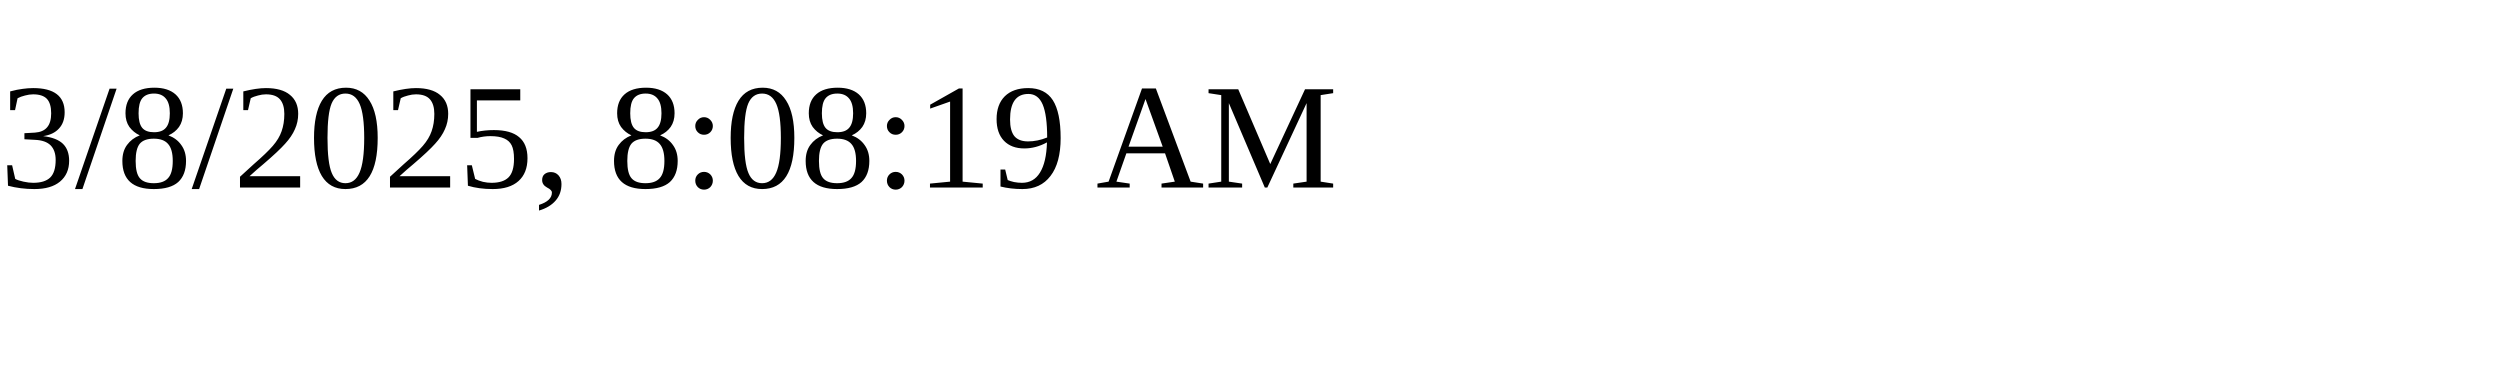
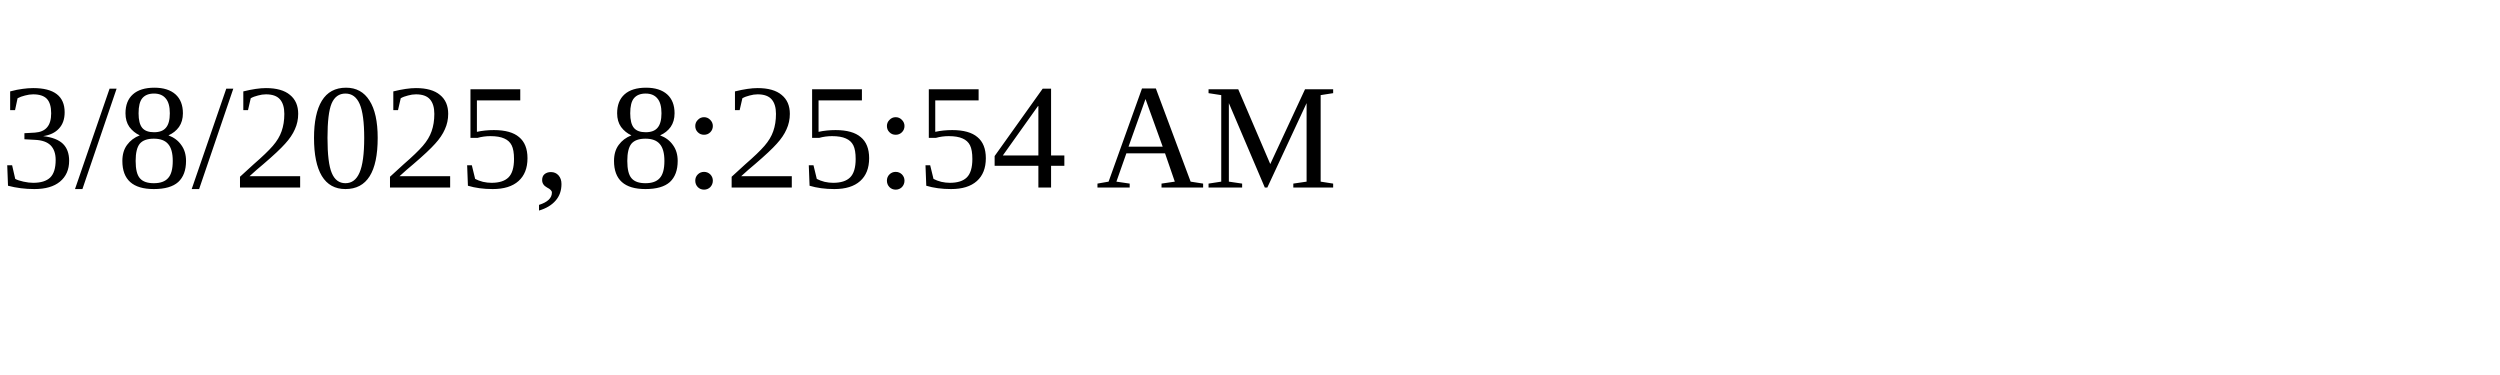
<svg xmlns="http://www.w3.org/2000/svg" height="30" width="200">
-   <text x="0" y="15">3/8/2025, 8:08:19 AM</text>
+   <text x="0" y="15">3/8/2025, 8:25:54 AM</text>
</svg>
